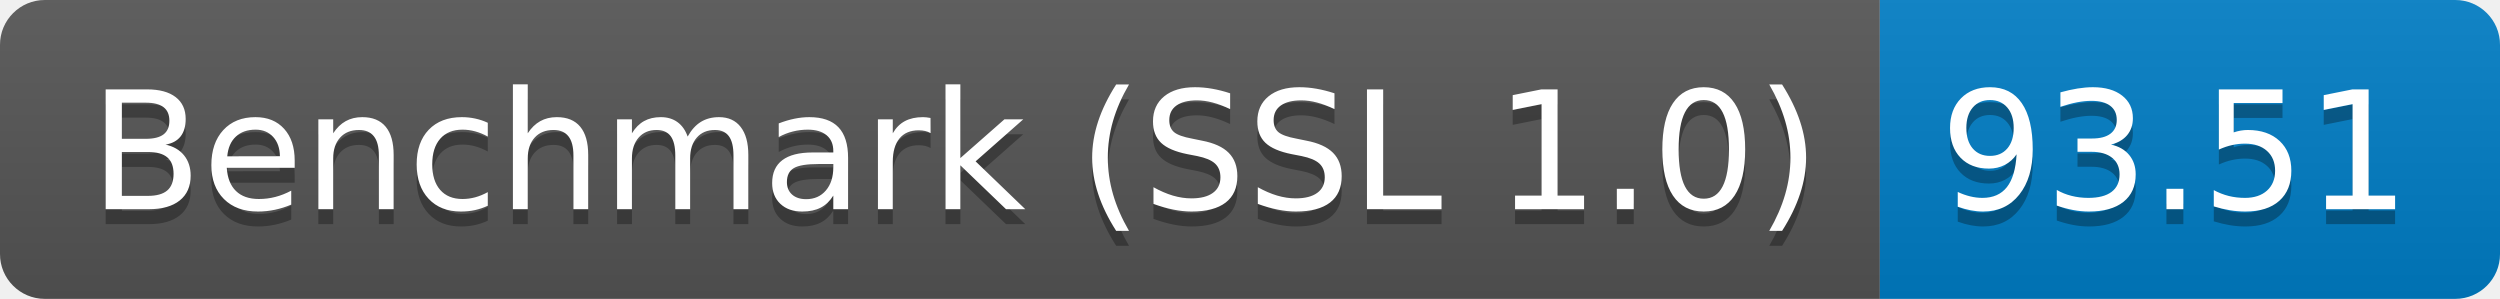
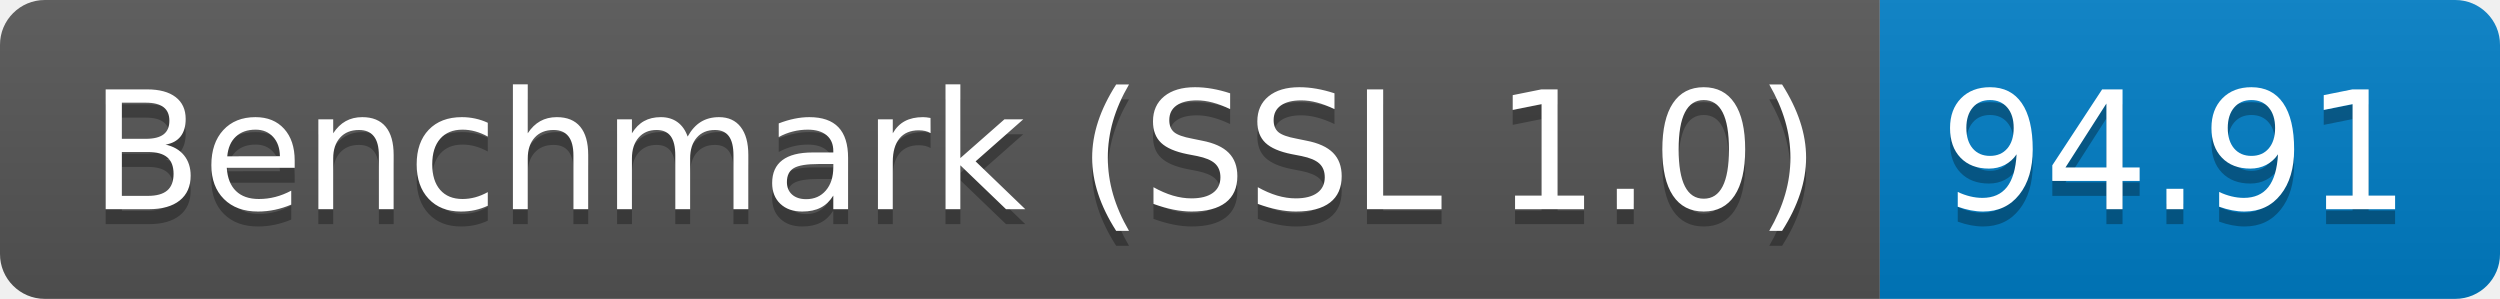
<svg xmlns="http://www.w3.org/2000/svg" height="20" width="167.3">
  <linearGradient id="smooth" x2="0" y2="100%">
    <stop offset="0" stop-color="#bbb" stop-opacity=".1" />
    <stop offset="1" stop-opacity=".1" />
  </linearGradient>
  <clipPath id="round">
    <rect fill="#fff" height="20" rx="3" width="167.3" />
  </clipPath>
  <g clip-path="url(#round)">
    <rect fill="#555" height="20" width="125.8" />
    <rect fill="#007ec6" height="20" width="41.5" x="125.8" />
    <rect fill="url(#smooth)" height="20" width="167.3" />
  </g>
  <g fill="#fff" font-family="DejaVu Sans,Verdana,Geneva,sans-serif" font-size="110" text-anchor="middle">
    <text fill="#010101" fill-opacity=".3" lengthAdjust="spacing" textLength="1158.0" transform="scale(0.1)" x="639.0" y="150">Benchmark (SSL 1.0)</text>
    <text lengthAdjust="spacing" textLength="1158.0" transform="scale(0.1)" x="639.0" y="140">Benchmark (SSL 1.0)</text>
-     <text fill="#010101" fill-opacity=".3" lengthAdjust="spacing" textLength="315.0" transform="scale(0.1)" x="1455.5" y="150">93.51</text>
-     <text lengthAdjust="spacing" textLength="315.0" transform="scale(0.1)" x="1455.5" y="140">93.51</text>
+     <text fill="#010101" fill-opacity=".3" lengthAdjust="spacing" textLength="315.0" transform="scale(0.1)" x="1455.5" y="150">94.91</text>
+     <text lengthAdjust="spacing" textLength="315.0" transform="scale(0.1)" x="1455.5" y="140">94.91</text>
  </g>
</svg>
